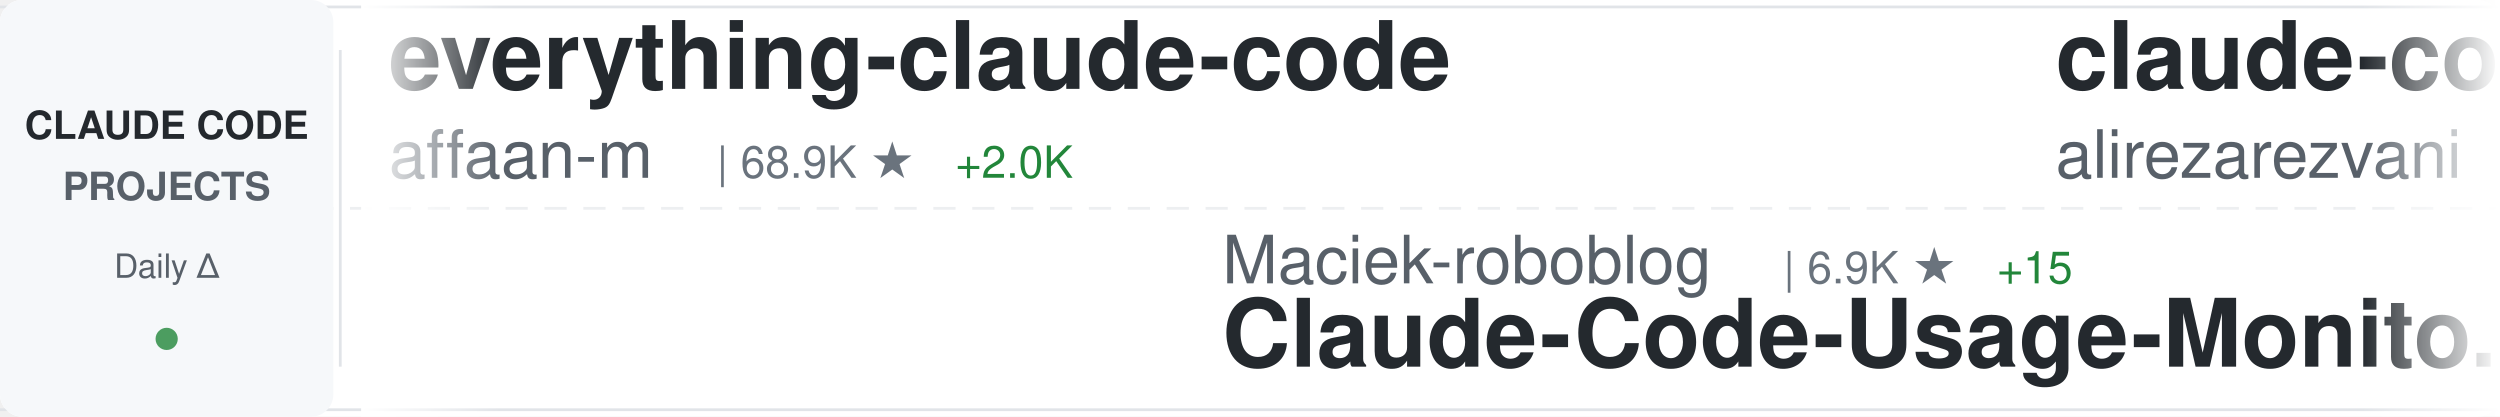
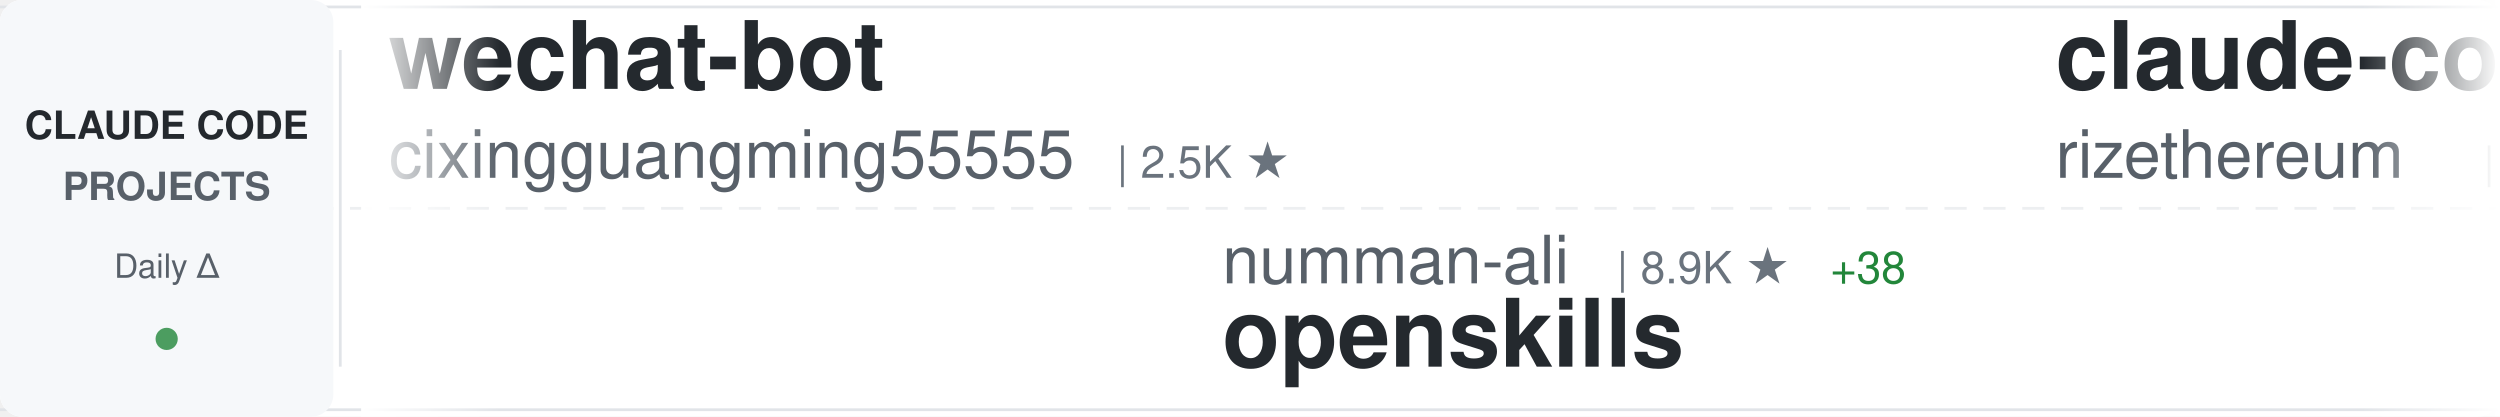
<svg xmlns="http://www.w3.org/2000/svg" width="900" height="150">
  <defs>
    <linearGradient id="awesomeLeftFade" x1="0%" y1="0%" x2="100%" y2="0%">
      <stop offset="0%" style="stop-color:#ffffff;stop-opacity:1" />
      <stop offset="100%" style="stop-color:#ffffff;stop-opacity:0" />
    </linearGradient>
    <linearGradient id="awesomeRightFade" x1="0%" y1="0%" x2="100%" y2="0%">
      <stop offset="0%" style="stop-color:#ffffff;stop-opacity:0" />
      <stop offset="100%" style="stop-color:#ffffff;stop-opacity:1" />
    </linearGradient>
  </defs>
  <rect width="900" height="150" fill="#ffffff" rx="8" />
  <rect x="0" y="2" width="900" height="1" fill="#e1e4e8" />
  <rect x="0" y="147" width="900" height="1" fill="#e1e4e8" />
  <line x1="0" y1="75" x2="900" y2="75" stroke="#e1e4e8" stroke-width="1" stroke-dasharray="8 6" opacity="0.6" />
  <rect x="0" y="0" width="120" height="150" fill="#f6f8fa" rx="8" />
  <text x="60" y="50" font-family="-apple-system, BlinkMacSystemFont, 'Segoe UI', Helvetica, Arial, sans-serif" font-size="14" font-weight="600" fill="#24292e" text-anchor="middle">CLAUDE CODE</text>
  <text x="60" y="72" font-family="-apple-system, BlinkMacSystemFont, 'Segoe UI', Helvetica, Arial, sans-serif" font-size="14" font-weight="600" fill="#586069" text-anchor="middle">PROJECTS</text>
  <text x="60" y="100" font-family="-apple-system, BlinkMacSystemFont, 'Segoe UI', Helvetica, Arial, sans-serif" font-size="12" font-weight="500" fill="#586069" text-anchor="middle">Daily Δ</text>
  <circle cx="60" cy="122" r="4" fill="#22863a" opacity="0.8" />
  <rect x="122" y="18" width="1" height="114" fill="#e1e4e8" />
  <clipPath id="awesomeTickerClip">
    <rect x="130" y="0" width="770" height="150" />
  </clipPath>
  <g clip-path="url(#awesomeTickerClip)">
    <g id="awesomeTickerItems">
      <animateTransform attributeName="transform" attributeType="XML" type="translate" from="0 0" to="-3000 0" dur="54s" repeatCount="indefinite" />
      <g transform="translate(0, 0)">
-         <text x="140" y="32" font-family="-apple-system, BlinkMacSystemFont, 'Segoe UI', Helvetica, Arial, sans-serif" font-size="34" font-weight="600" fill="#24292e">everything-claude-code</text>
-         <text x="140" y="64" font-family="-apple-system, BlinkMacSystemFont, 'Segoe UI', Helvetica, Arial, sans-serif" font-size="24" font-weight="400" fill="#586069">affaan-m</text>
-         <text x="258" y="64" font-family="-apple-system, BlinkMacSystemFont, 'Segoe UI', Helvetica, Arial, sans-serif" font-size="16" font-weight="500" fill="#6a737d">| 68.9K ★</text>
-         <text x="344" y="64" font-family="-apple-system, BlinkMacSystemFont, 'Segoe UI', Helvetica, Arial, sans-serif" font-size="16" font-weight="500" fill="#22863a"> +2.0K</text>
+         <text x="140" y="32" font-family="-apple-system, BlinkMacSystemFont, 'Segoe UI', Helvetica, Arial, sans-serif" font-size="34" font-weight="600" fill="#24292e">wechat-bot</text>
+         <text x="140" y="64" font-family="-apple-system, BlinkMacSystemFont, 'Segoe UI', Helvetica, Arial, sans-serif" font-size="24" font-weight="400" fill="#586069">cixingguangming55555</text>
+         <text x="402" y="64" font-family="-apple-system, BlinkMacSystemFont, 'Segoe UI', Helvetica, Arial, sans-serif" font-size="16" font-weight="500" fill="#6a737d">| 2.5K ★</text>
      </g>
      <g transform="translate(300, 0)">
-         <text x="140" y="102" font-family="-apple-system, BlinkMacSystemFont, 'Segoe UI', Helvetica, Arial, sans-serif" font-size="24" font-weight="400" fill="#586069">Maciek-roboblog</text>
-         <text x="342" y="102" font-family="-apple-system, BlinkMacSystemFont, 'Segoe UI', Helvetica, Arial, sans-serif" font-size="16" font-weight="500" fill="#6a737d">| 6.9K ★</text>
-         <text x="419" y="102" font-family="-apple-system, BlinkMacSystemFont, 'Segoe UI', Helvetica, Arial, sans-serif" font-size="16" font-weight="500" fill="#22863a"> +15</text>
-         <text x="140" y="132" font-family="-apple-system, BlinkMacSystemFont, 'Segoe UI', Helvetica, Arial, sans-serif" font-size="34" font-weight="600" fill="#24292e">Claude-Code-Usage-Monito...</text>
+         <text x="140" y="102" font-family="-apple-system, BlinkMacSystemFont, 'Segoe UI', Helvetica, Arial, sans-serif" font-size="24" font-weight="400" fill="#586069">numman-ali</text>
+         <text x="282" y="102" font-family="-apple-system, BlinkMacSystemFont, 'Segoe UI', Helvetica, Arial, sans-serif" font-size="16" font-weight="500" fill="#6a737d">| 8.9K ★</text>
+         <text x="359" y="102" font-family="-apple-system, BlinkMacSystemFont, 'Segoe UI', Helvetica, Arial, sans-serif" font-size="16" font-weight="500" fill="#22863a"> +38</text>
+         <text x="140" y="132" font-family="-apple-system, BlinkMacSystemFont, 'Segoe UI', Helvetica, Arial, sans-serif" font-size="34" font-weight="600" fill="#24292e">openskills</text>
      </g>
      <g transform="translate(600, 0)">
-         <text x="140" y="32" font-family="-apple-system, BlinkMacSystemFont, 'Segoe UI', Helvetica, Arial, sans-serif" font-size="34" font-weight="600" fill="#24292e">claude-code-tresor</text>
-         <text x="140" y="64" font-family="-apple-system, BlinkMacSystemFont, 'Segoe UI', Helvetica, Arial, sans-serif" font-size="24" font-weight="400" fill="#586069">alirezarezvani</text>
-         <text x="330" y="64" font-family="-apple-system, BlinkMacSystemFont, 'Segoe UI', Helvetica, Arial, sans-serif" font-size="16" font-weight="500" fill="#6a737d">| 585 ★</text>
-         <text x="398" y="64" font-family="-apple-system, BlinkMacSystemFont, 'Segoe UI', Helvetica, Arial, sans-serif" font-size="16" font-weight="500" fill="#22863a"> +7</text>
+         <text x="140" y="32" font-family="-apple-system, BlinkMacSystemFont, 'Segoe UI', Helvetica, Arial, sans-serif" font-size="34" font-weight="600" fill="#24292e">claude-code-requirements...</text>
+         <text x="140" y="64" font-family="-apple-system, BlinkMacSystemFont, 'Segoe UI', Helvetica, Arial, sans-serif" font-size="24" font-weight="400" fill="#586069">rizethereum</text>
+         <text x="294" y="64" font-family="-apple-system, BlinkMacSystemFont, 'Segoe UI', Helvetica, Arial, sans-serif" font-size="16" font-weight="500" fill="#6a737d">| 1.8K ★</text>
+         <text x="371" y="64" font-family="-apple-system, BlinkMacSystemFont, 'Segoe UI', Helvetica, Arial, sans-serif" font-size="16" font-weight="500" fill="#22863a"> +1</text>
      </g>
      <g transform="translate(900, 0)">
+         <text x="140" y="102" font-family="-apple-system, BlinkMacSystemFont, 'Segoe UI', Helvetica, Arial, sans-serif" font-size="24" font-weight="400" fill="#586069">farion1231</text>
+         <text x="282" y="102" font-family="-apple-system, BlinkMacSystemFont, 'Segoe UI', Helvetica, Arial, sans-serif" font-size="16" font-weight="500" fill="#6a737d">| 25.8K ★</text>
+         <text x="368" y="102" font-family="-apple-system, BlinkMacSystemFont, 'Segoe UI', Helvetica, Arial, sans-serif" font-size="16" font-weight="500" fill="#22863a"> +514</text>
+         <text x="140" y="132" font-family="-apple-system, BlinkMacSystemFont, 'Segoe UI', Helvetica, Arial, sans-serif" font-size="34" font-weight="600" fill="#24292e">cc-switch</text>
+       </g>
+       <g transform="translate(1200, 0)">
+         <text x="140" y="32" font-family="-apple-system, BlinkMacSystemFont, 'Segoe UI', Helvetica, Arial, sans-serif" font-size="34" font-weight="600" fill="#24292e">Claude-Code-Workflow</text>
+         <text x="140" y="64" font-family="-apple-system, BlinkMacSystemFont, 'Segoe UI', Helvetica, Arial, sans-serif" font-size="24" font-weight="400" fill="#586069">catlog22</text>
+         <text x="258" y="64" font-family="-apple-system, BlinkMacSystemFont, 'Segoe UI', Helvetica, Arial, sans-serif" font-size="16" font-weight="500" fill="#6a737d">| 1.4K ★</text>
+         <text x="335" y="64" font-family="-apple-system, BlinkMacSystemFont, 'Segoe UI', Helvetica, Arial, sans-serif" font-size="16" font-weight="500" fill="#22863a"> +7</text>
+       </g>
+       <g transform="translate(1500, 0)">
+         <text x="140" y="102" font-family="-apple-system, BlinkMacSystemFont, 'Segoe UI', Helvetica, Arial, sans-serif" font-size="24" font-weight="400" fill="#586069">Cranot</text>
+         <text x="234" y="102" font-family="-apple-system, BlinkMacSystemFont, 'Segoe UI', Helvetica, Arial, sans-serif" font-size="16" font-weight="500" fill="#6a737d">| 2.5K ★</text>
+         <text x="311" y="102" font-family="-apple-system, BlinkMacSystemFont, 'Segoe UI', Helvetica, Arial, sans-serif" font-size="16" font-weight="500" fill="#22863a"> +5</text>
+         <text x="140" y="132" font-family="-apple-system, BlinkMacSystemFont, 'Segoe UI', Helvetica, Arial, sans-serif" font-size="34" font-weight="600" fill="#24292e">claude-code-guide</text>
+       </g>
+       <g transform="translate(1800, 0)">
+         <text x="140" y="32" font-family="-apple-system, BlinkMacSystemFont, 'Segoe UI', Helvetica, Arial, sans-serif" font-size="34" font-weight="600" fill="#24292e">my-claude-code-setup</text>
+         <text x="140" y="64" font-family="-apple-system, BlinkMacSystemFont, 'Segoe UI', Helvetica, Arial, sans-serif" font-size="24" font-weight="400" fill="#586069">centminmod</text>
+         <text x="282" y="64" font-family="-apple-system, BlinkMacSystemFont, 'Segoe UI', Helvetica, Arial, sans-serif" font-size="16" font-weight="500" fill="#6a737d">| 2.0K ★</text>
+         <text x="359" y="64" font-family="-apple-system, BlinkMacSystemFont, 'Segoe UI', Helvetica, Arial, sans-serif" font-size="16" font-weight="500" fill="#22863a"> +6</text>
+       </g>
+       <g transform="translate(2100, 0)">
+         <text x="140" y="102" font-family="-apple-system, BlinkMacSystemFont, 'Segoe UI', Helvetica, Arial, sans-serif" font-size="24" font-weight="400" fill="#586069">eyaltoledano</text>
+         <text x="306" y="102" font-family="-apple-system, BlinkMacSystemFont, 'Segoe UI', Helvetica, Arial, sans-serif" font-size="16" font-weight="500" fill="#6a737d">| 25.9K ★</text>
+         <text x="392" y="102" font-family="-apple-system, BlinkMacSystemFont, 'Segoe UI', Helvetica, Arial, sans-serif" font-size="16" font-weight="500" fill="#22863a"> +29</text>
+         <text x="140" y="132" font-family="-apple-system, BlinkMacSystemFont, 'Segoe UI', Helvetica, Arial, sans-serif" font-size="34" font-weight="600" fill="#24292e">claude-task-master</text>
+       </g>
+       <g transform="translate(2400, 0)">
+         <text x="140" y="32" font-family="-apple-system, BlinkMacSystemFont, 'Segoe UI', Helvetica, Arial, sans-serif" font-size="34" font-weight="600" fill="#24292e">Claude-Code-Usage-Monito...</text>
+         <text x="140" y="64" font-family="-apple-system, BlinkMacSystemFont, 'Segoe UI', Helvetica, Arial, sans-serif" font-size="24" font-weight="400" fill="#586069">Maciek-roboblog</text>
+         <text x="342" y="64" font-family="-apple-system, BlinkMacSystemFont, 'Segoe UI', Helvetica, Arial, sans-serif" font-size="16" font-weight="500" fill="#6a737d">| 6.9K ★</text>
+         <text x="419" y="64" font-family="-apple-system, BlinkMacSystemFont, 'Segoe UI', Helvetica, Arial, sans-serif" font-size="16" font-weight="500" fill="#22863a"> +16</text>
+       </g>
+       <g transform="translate(2700, 0)">
        <text x="140" y="102" font-family="-apple-system, BlinkMacSystemFont, 'Segoe UI', Helvetica, Arial, sans-serif" font-size="24" font-weight="400" fill="#586069">OneRedOak</text>
        <text x="270" y="102" font-family="-apple-system, BlinkMacSystemFont, 'Segoe UI', Helvetica, Arial, sans-serif" font-size="16" font-weight="500" fill="#6a737d">| 3.7K ★</text>
-         <text x="347" y="102" font-family="-apple-system, BlinkMacSystemFont, 'Segoe UI', Helvetica, Arial, sans-serif" font-size="16" font-weight="500" fill="#22863a"> +3</text>
+         <text x="347" y="102" font-family="-apple-system, BlinkMacSystemFont, 'Segoe UI', Helvetica, Arial, sans-serif" font-size="16" font-weight="500" fill="#22863a"> +4</text>
        <text x="140" y="132" font-family="-apple-system, BlinkMacSystemFont, 'Segoe UI', Helvetica, Arial, sans-serif" font-size="34" font-weight="600" fill="#24292e">claude-code-workflows</text>
      </g>
-       <g transform="translate(1200, 0)">
-         <text x="140" y="32" font-family="-apple-system, BlinkMacSystemFont, 'Segoe UI', Helvetica, Arial, sans-serif" font-size="34" font-weight="600" fill="#24292e">claude-coder</text>
-         <text x="140" y="64" font-family="-apple-system, BlinkMacSystemFont, 'Segoe UI', Helvetica, Arial, sans-serif" font-size="24" font-weight="400" fill="#586069">kodu-ai</text>
-         <text x="246" y="64" font-family="-apple-system, BlinkMacSystemFont, 'Segoe UI', Helvetica, Arial, sans-serif" font-size="16" font-weight="500" fill="#6a737d">| 5.3K ★</text>
-         <text x="323" y="64" font-family="-apple-system, BlinkMacSystemFont, 'Segoe UI', Helvetica, Arial, sans-serif" font-size="16" font-weight="500" fill="#22863a"> +1</text>
-       </g>
-       <g transform="translate(1500, 0)">
-         <text x="140" y="102" font-family="-apple-system, BlinkMacSystemFont, 'Segoe UI', Helvetica, Arial, sans-serif" font-size="24" font-weight="400" fill="#586069">JessyTsui</text>
-         <text x="270" y="102" font-family="-apple-system, BlinkMacSystemFont, 'Segoe UI', Helvetica, Arial, sans-serif" font-size="16" font-weight="500" fill="#6a737d">| 1.1K ★</text>
-         <text x="347" y="102" font-family="-apple-system, BlinkMacSystemFont, 'Segoe UI', Helvetica, Arial, sans-serif" font-size="16" font-weight="500" fill="#22863a"> +1</text>
-         <text x="140" y="132" font-family="-apple-system, BlinkMacSystemFont, 'Segoe UI', Helvetica, Arial, sans-serif" font-size="34" font-weight="600" fill="#24292e">Claude-Code-Remote</text>
-       </g>
-       <g transform="translate(1800, 0)">
-         <text x="140" y="32" font-family="-apple-system, BlinkMacSystemFont, 'Segoe UI', Helvetica, Arial, sans-serif" font-size="34" font-weight="600" fill="#24292e">CLIProxyAPI</text>
-         <text x="140" y="64" font-family="-apple-system, BlinkMacSystemFont, 'Segoe UI', Helvetica, Arial, sans-serif" font-size="24" font-weight="400" fill="#586069">router-for-me</text>
-         <text x="318" y="64" font-family="-apple-system, BlinkMacSystemFont, 'Segoe UI', Helvetica, Arial, sans-serif" font-size="16" font-weight="500" fill="#6a737d">| 14.8K ★</text>
-         <text x="404" y="64" font-family="-apple-system, BlinkMacSystemFont, 'Segoe UI', Helvetica, Arial, sans-serif" font-size="16" font-weight="500" fill="#22863a"> +421</text>
-       </g>
-       <g transform="translate(2100, 0)">
-         <text x="140" y="102" font-family="-apple-system, BlinkMacSystemFont, 'Segoe UI', Helvetica, Arial, sans-serif" font-size="24" font-weight="400" fill="#586069">sickn33</text>
-         <text x="246" y="102" font-family="-apple-system, BlinkMacSystemFont, 'Segoe UI', Helvetica, Arial, sans-serif" font-size="16" font-weight="500" fill="#6a737d">| 22.2K ★</text>
-         <text x="332" y="102" font-family="-apple-system, BlinkMacSystemFont, 'Segoe UI', Helvetica, Arial, sans-serif" font-size="16" font-weight="500" fill="#22863a"> +513</text>
-         <text x="140" y="132" font-family="-apple-system, BlinkMacSystemFont, 'Segoe UI', Helvetica, Arial, sans-serif" font-size="34" font-weight="600" fill="#24292e">antigravity-awesome-skil...</text>
-       </g>
-       <g transform="translate(2400, 0)">
-         <text x="140" y="32" font-family="-apple-system, BlinkMacSystemFont, 'Segoe UI', Helvetica, Arial, sans-serif" font-size="34" font-weight="600" fill="#24292e">claude-code-prompt-impro...</text>
-         <text x="140" y="64" font-family="-apple-system, BlinkMacSystemFont, 'Segoe UI', Helvetica, Arial, sans-serif" font-size="24" font-weight="400" fill="#586069">severity1</text>
-         <text x="270" y="64" font-family="-apple-system, BlinkMacSystemFont, 'Segoe UI', Helvetica, Arial, sans-serif" font-size="16" font-weight="500" fill="#6a737d">| 1.2K ★</text>
-         <text x="347" y="64" font-family="-apple-system, BlinkMacSystemFont, 'Segoe UI', Helvetica, Arial, sans-serif" font-size="16" font-weight="500" fill="#22863a"> +9</text>
-       </g>
-       <g transform="translate(2700, 0)">
-         <text x="140" y="102" font-family="-apple-system, BlinkMacSystemFont, 'Segoe UI', Helvetica, Arial, sans-serif" font-size="24" font-weight="400" fill="#586069">BloopAI</text>
-         <text x="246" y="102" font-family="-apple-system, BlinkMacSystemFont, 'Segoe UI', Helvetica, Arial, sans-serif" font-size="16" font-weight="500" fill="#6a737d">| 22.8K ★</text>
-         <text x="332" y="102" font-family="-apple-system, BlinkMacSystemFont, 'Segoe UI', Helvetica, Arial, sans-serif" font-size="16" font-weight="500" fill="#22863a"> +133</text>
-         <text x="140" y="132" font-family="-apple-system, BlinkMacSystemFont, 'Segoe UI', Helvetica, Arial, sans-serif" font-size="34" font-weight="600" fill="#24292e">vibe-kanban</text>
-       </g>
      <g transform="translate(3000, 0)">
-         <text x="140" y="32" font-family="-apple-system, BlinkMacSystemFont, 'Segoe UI', Helvetica, Arial, sans-serif" font-size="34" font-weight="600" fill="#24292e">everything-claude-code</text>
-         <text x="140" y="64" font-family="-apple-system, BlinkMacSystemFont, 'Segoe UI', Helvetica, Arial, sans-serif" font-size="24" font-weight="400" fill="#586069">affaan-m</text>
-         <text x="258" y="64" font-family="-apple-system, BlinkMacSystemFont, 'Segoe UI', Helvetica, Arial, sans-serif" font-size="16" font-weight="500" fill="#6a737d">| 68.9K ★</text>
-         <text x="344" y="64" font-family="-apple-system, BlinkMacSystemFont, 'Segoe UI', Helvetica, Arial, sans-serif" font-size="16" font-weight="500" fill="#22863a"> +2.0K</text>
+         <text x="140" y="32" font-family="-apple-system, BlinkMacSystemFont, 'Segoe UI', Helvetica, Arial, sans-serif" font-size="34" font-weight="600" fill="#24292e">wechat-bot</text>
+         <text x="140" y="64" font-family="-apple-system, BlinkMacSystemFont, 'Segoe UI', Helvetica, Arial, sans-serif" font-size="24" font-weight="400" fill="#586069">cixingguangming55555</text>
+         <text x="402" y="64" font-family="-apple-system, BlinkMacSystemFont, 'Segoe UI', Helvetica, Arial, sans-serif" font-size="16" font-weight="500" fill="#6a737d">| 2.5K ★</text>
      </g>
      <g transform="translate(3300, 0)">
-         <text x="140" y="102" font-family="-apple-system, BlinkMacSystemFont, 'Segoe UI', Helvetica, Arial, sans-serif" font-size="24" font-weight="400" fill="#586069">Maciek-roboblog</text>
-         <text x="342" y="102" font-family="-apple-system, BlinkMacSystemFont, 'Segoe UI', Helvetica, Arial, sans-serif" font-size="16" font-weight="500" fill="#6a737d">| 6.9K ★</text>
-         <text x="419" y="102" font-family="-apple-system, BlinkMacSystemFont, 'Segoe UI', Helvetica, Arial, sans-serif" font-size="16" font-weight="500" fill="#22863a"> +15</text>
-         <text x="140" y="132" font-family="-apple-system, BlinkMacSystemFont, 'Segoe UI', Helvetica, Arial, sans-serif" font-size="34" font-weight="600" fill="#24292e">Claude-Code-Usage-Monito...</text>
+         <text x="140" y="102" font-family="-apple-system, BlinkMacSystemFont, 'Segoe UI', Helvetica, Arial, sans-serif" font-size="24" font-weight="400" fill="#586069">numman-ali</text>
+         <text x="282" y="102" font-family="-apple-system, BlinkMacSystemFont, 'Segoe UI', Helvetica, Arial, sans-serif" font-size="16" font-weight="500" fill="#6a737d">| 8.9K ★</text>
+         <text x="359" y="102" font-family="-apple-system, BlinkMacSystemFont, 'Segoe UI', Helvetica, Arial, sans-serif" font-size="16" font-weight="500" fill="#22863a"> +38</text>
+         <text x="140" y="132" font-family="-apple-system, BlinkMacSystemFont, 'Segoe UI', Helvetica, Arial, sans-serif" font-size="34" font-weight="600" fill="#24292e">openskills</text>
      </g>
      <g transform="translate(3600, 0)">
-         <text x="140" y="32" font-family="-apple-system, BlinkMacSystemFont, 'Segoe UI', Helvetica, Arial, sans-serif" font-size="34" font-weight="600" fill="#24292e">claude-code-tresor</text>
-         <text x="140" y="64" font-family="-apple-system, BlinkMacSystemFont, 'Segoe UI', Helvetica, Arial, sans-serif" font-size="24" font-weight="400" fill="#586069">alirezarezvani</text>
-         <text x="330" y="64" font-family="-apple-system, BlinkMacSystemFont, 'Segoe UI', Helvetica, Arial, sans-serif" font-size="16" font-weight="500" fill="#6a737d">| 585 ★</text>
-         <text x="398" y="64" font-family="-apple-system, BlinkMacSystemFont, 'Segoe UI', Helvetica, Arial, sans-serif" font-size="16" font-weight="500" fill="#22863a"> +7</text>
+         <text x="140" y="32" font-family="-apple-system, BlinkMacSystemFont, 'Segoe UI', Helvetica, Arial, sans-serif" font-size="34" font-weight="600" fill="#24292e">claude-code-requirements...</text>
+         <text x="140" y="64" font-family="-apple-system, BlinkMacSystemFont, 'Segoe UI', Helvetica, Arial, sans-serif" font-size="24" font-weight="400" fill="#586069">rizethereum</text>
+         <text x="294" y="64" font-family="-apple-system, BlinkMacSystemFont, 'Segoe UI', Helvetica, Arial, sans-serif" font-size="16" font-weight="500" fill="#6a737d">| 1.8K ★</text>
+         <text x="371" y="64" font-family="-apple-system, BlinkMacSystemFont, 'Segoe UI', Helvetica, Arial, sans-serif" font-size="16" font-weight="500" fill="#22863a"> +1</text>
      </g>
      <g transform="translate(3900, 0)">
-         <text x="140" y="102" font-family="-apple-system, BlinkMacSystemFont, 'Segoe UI', Helvetica, Arial, sans-serif" font-size="24" font-weight="400" fill="#586069">OneRedOak</text>
-         <text x="270" y="102" font-family="-apple-system, BlinkMacSystemFont, 'Segoe UI', Helvetica, Arial, sans-serif" font-size="16" font-weight="500" fill="#6a737d">| 3.7K ★</text>
-         <text x="347" y="102" font-family="-apple-system, BlinkMacSystemFont, 'Segoe UI', Helvetica, Arial, sans-serif" font-size="16" font-weight="500" fill="#22863a"> +3</text>
-         <text x="140" y="132" font-family="-apple-system, BlinkMacSystemFont, 'Segoe UI', Helvetica, Arial, sans-serif" font-size="34" font-weight="600" fill="#24292e">claude-code-workflows</text>
+         <text x="140" y="102" font-family="-apple-system, BlinkMacSystemFont, 'Segoe UI', Helvetica, Arial, sans-serif" font-size="24" font-weight="400" fill="#586069">farion1231</text>
+         <text x="282" y="102" font-family="-apple-system, BlinkMacSystemFont, 'Segoe UI', Helvetica, Arial, sans-serif" font-size="16" font-weight="500" fill="#6a737d">| 25.8K ★</text>
+         <text x="368" y="102" font-family="-apple-system, BlinkMacSystemFont, 'Segoe UI', Helvetica, Arial, sans-serif" font-size="16" font-weight="500" fill="#22863a"> +514</text>
+         <text x="140" y="132" font-family="-apple-system, BlinkMacSystemFont, 'Segoe UI', Helvetica, Arial, sans-serif" font-size="34" font-weight="600" fill="#24292e">cc-switch</text>
      </g>
    </g>
  </g>
  <rect x="130" y="0" width="50" height="150" fill="url(#awesomeLeftFade)" />
  <rect x="850" y="0" width="50" height="150" fill="url(#awesomeRightFade)" />
</svg>
